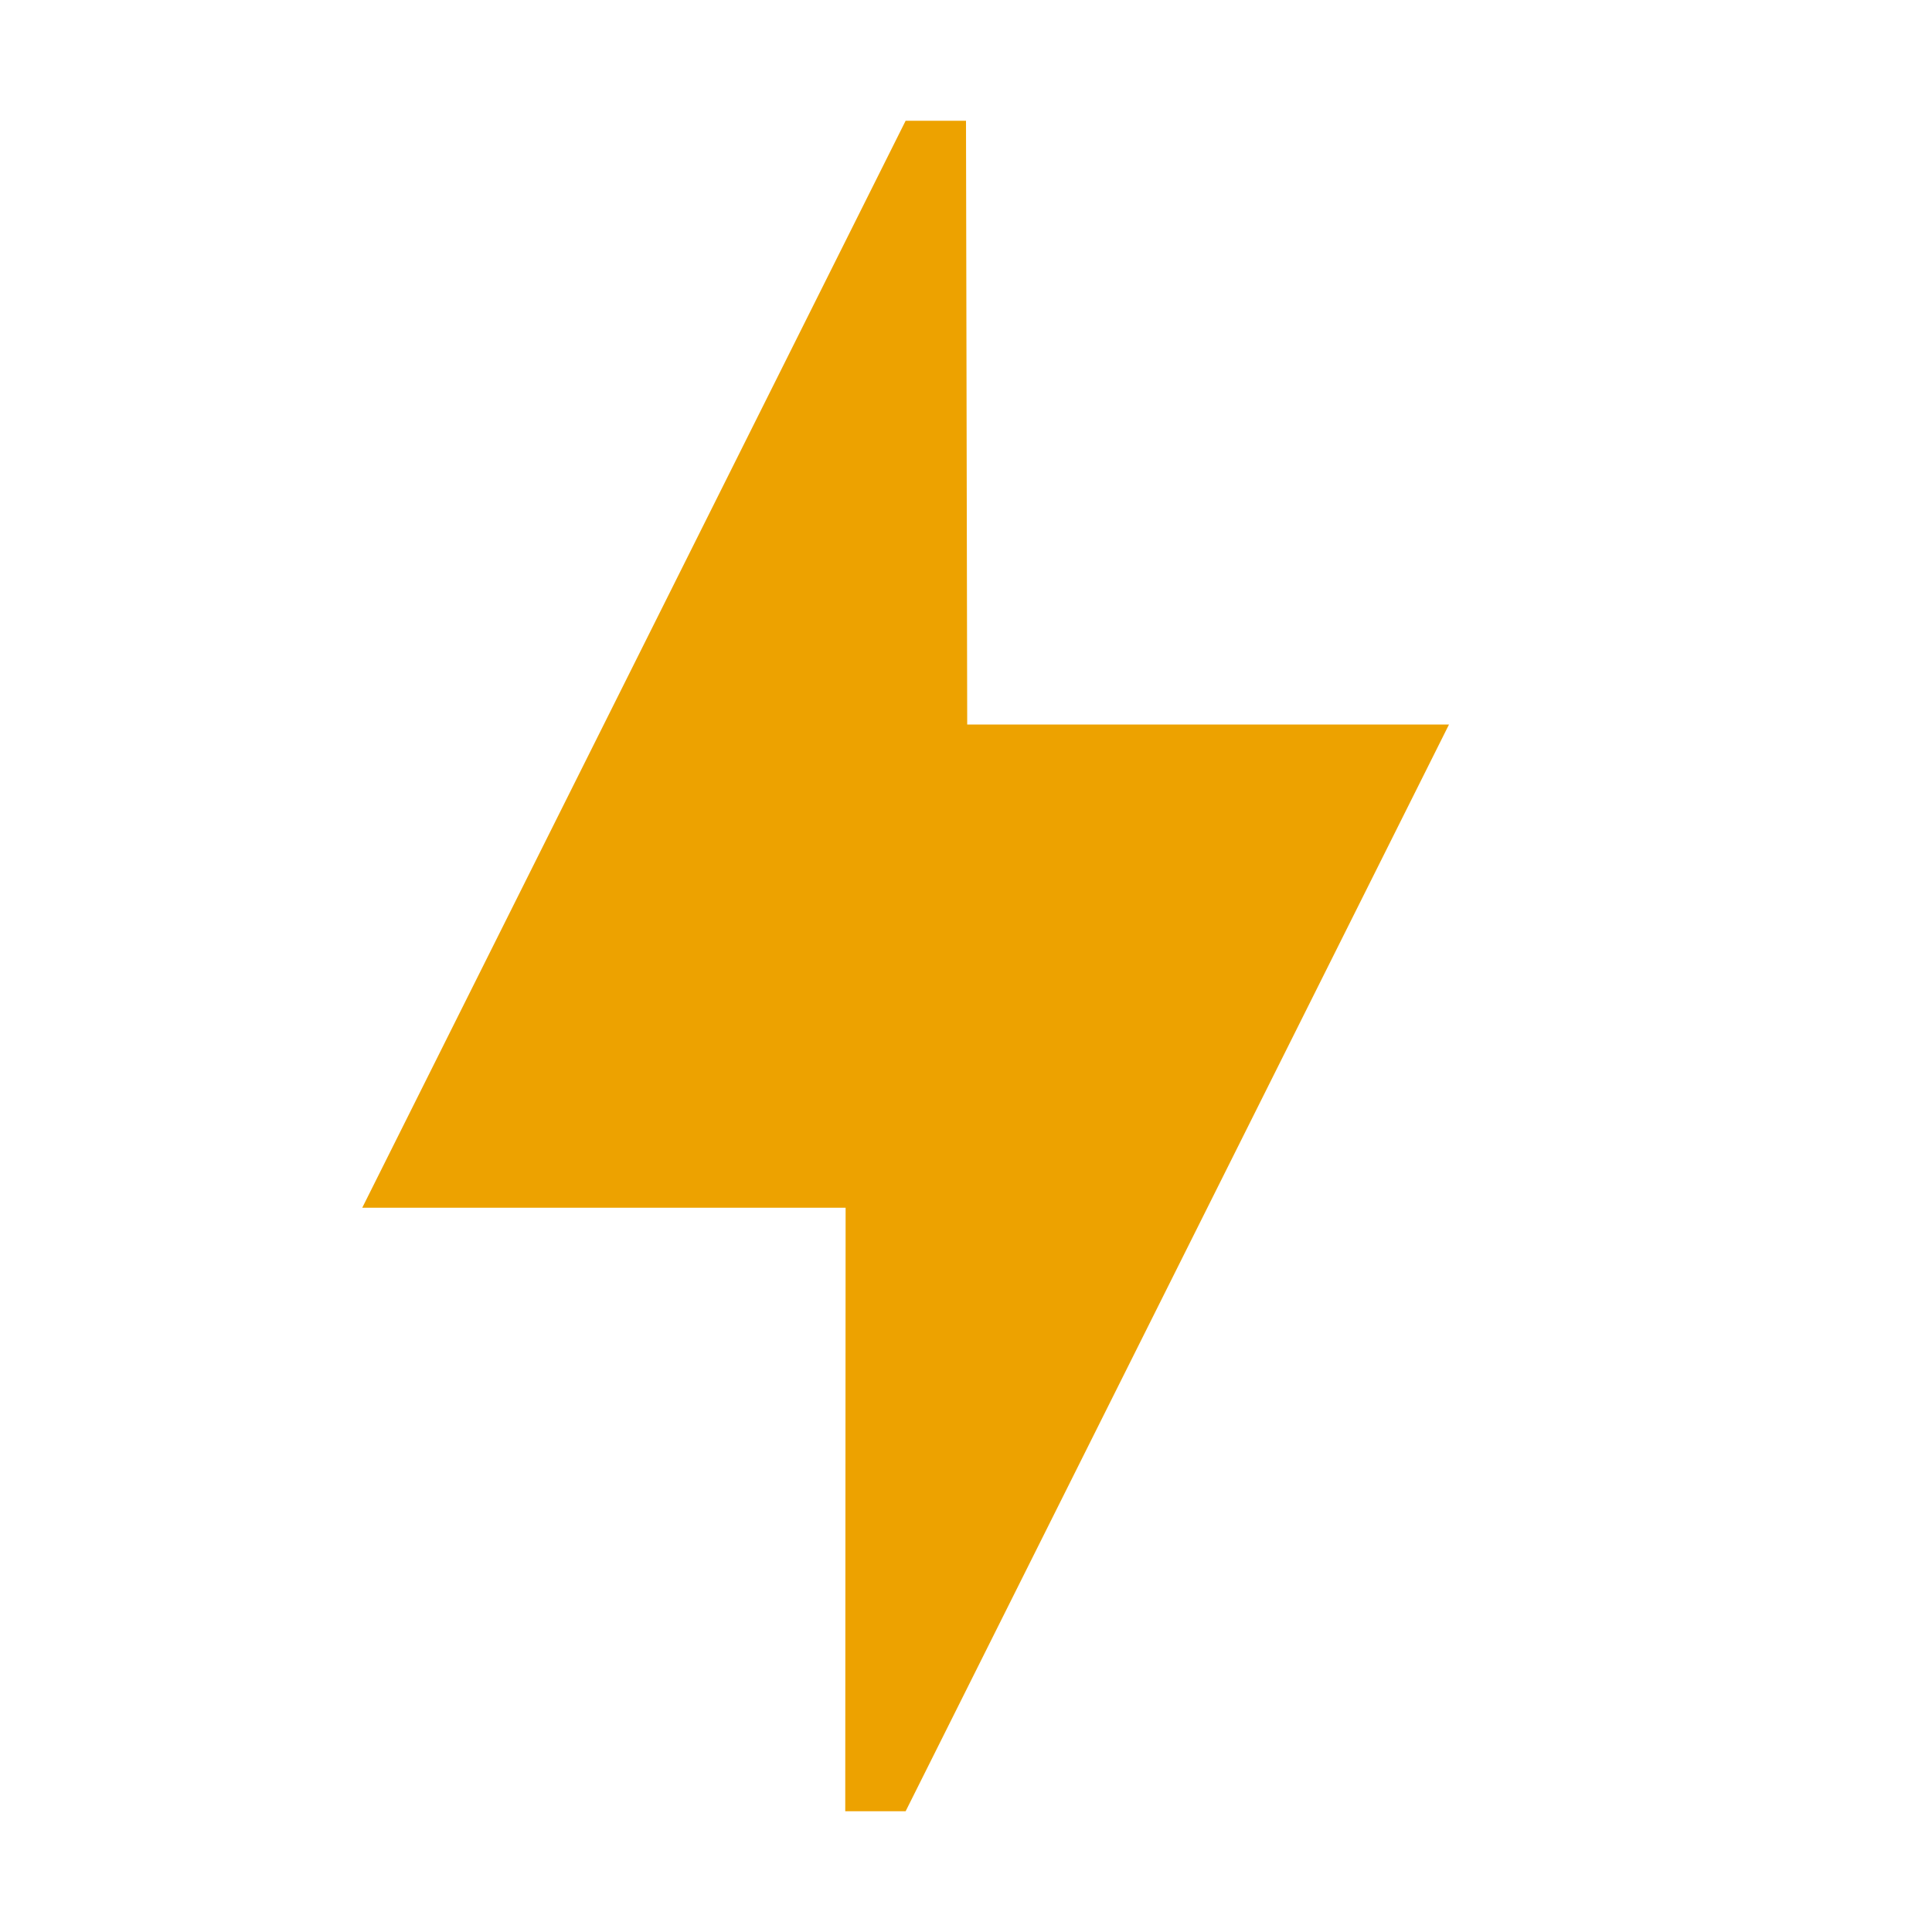
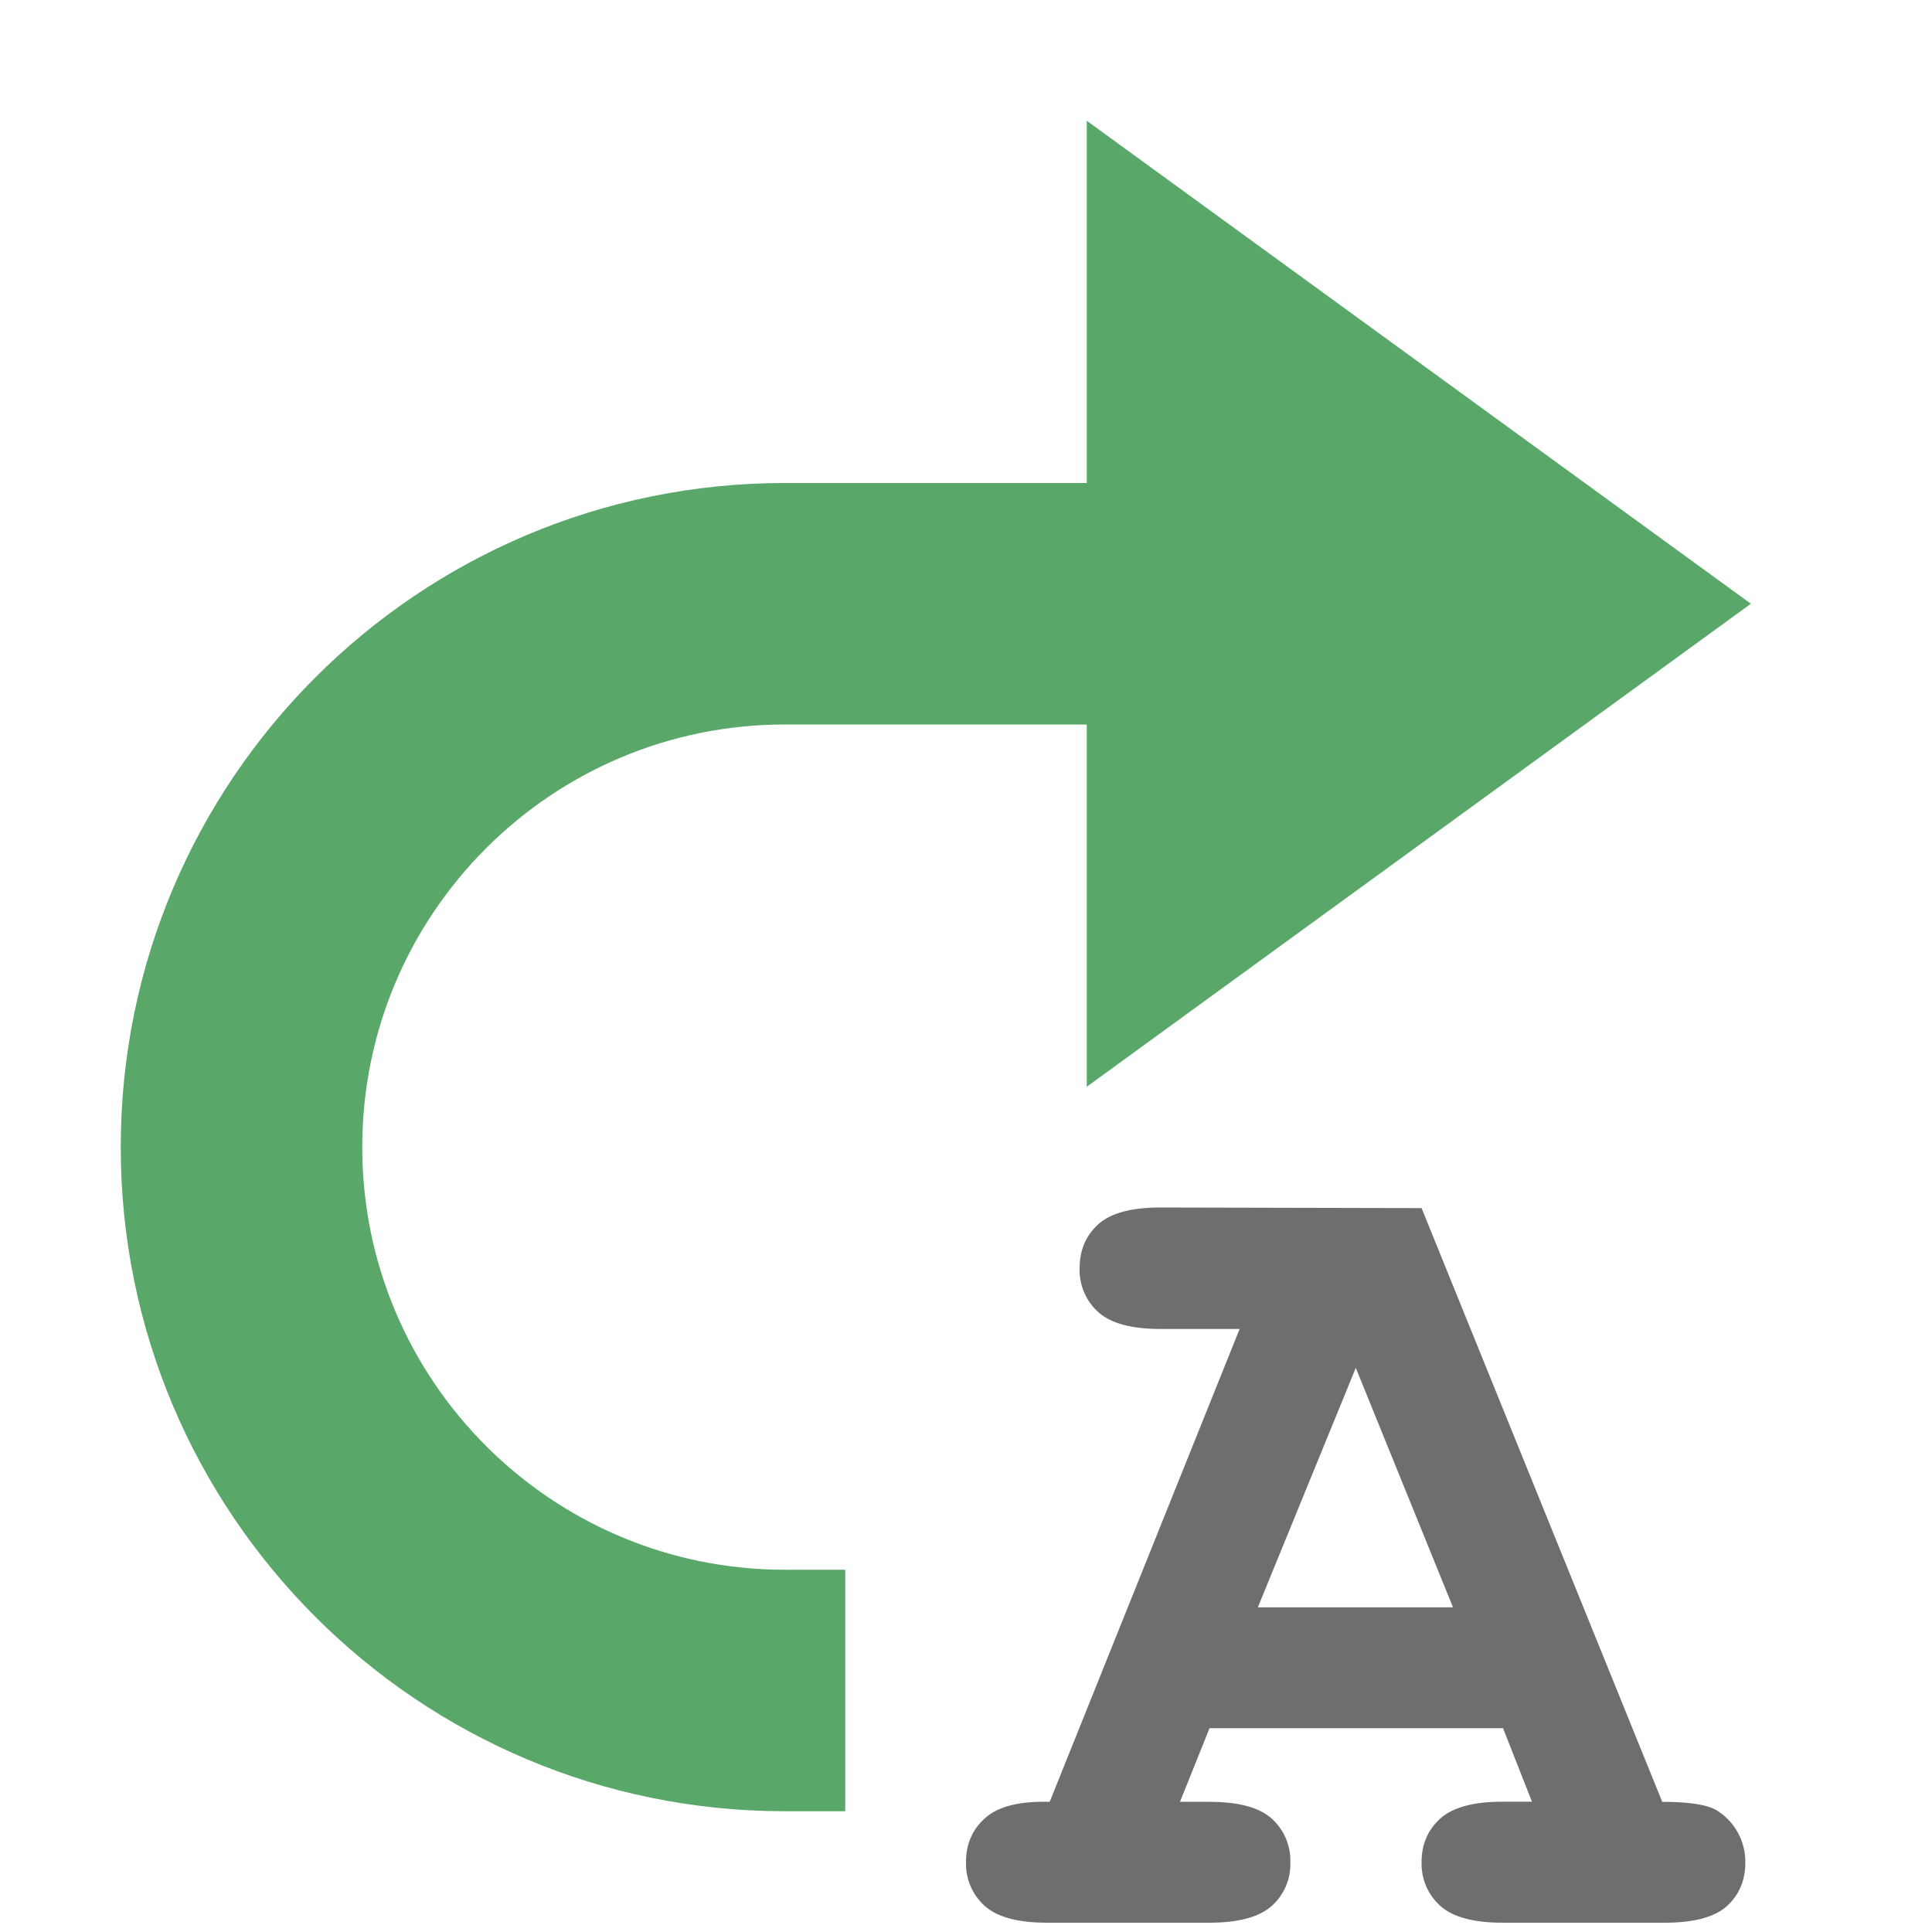
<svg xmlns="http://www.w3.org/2000/svg" width="16" height="16" viewBox="0 0 16 16">
  <rect width="16" height="16" fill="none" />
-   <path d="M7.5 1L3 10.002h4.003L7 15h.5L12 6H8.01L8 1z" fill="#EDA200" fill-rule="evenodd" />
+   <g fill="none" fill-rule="evenodd">
+     <path d="M12.448 14.312h-2.431l-.245.61h.245c.24 0 .412.046.515.139a.467.467 0 0 1 .154.364.462.462 0 0 1-.154.359c-.103.092-.275.139-.515.139H8.669c-.24 0-.413-.047-.515-.14A.467.467 0 0 1 8 15.42c0-.15.054-.272.161-.366.108-.095.285-.139.532-.132l1.573-3.916H9.61c-.24 0-.412-.047-.515-.14a.467.467 0 0 1-.154-.363c0-.15.052-.271.154-.364.103-.093.274-.139.515-.139l2.163.005 1.993 4.917c.234 0 .389.026.463.078a.5.5 0 0 1 .225.425c0 .146-.05.266-.151.359-.101.092-.272.139-.513.139h-1.348c-.24 0-.412-.047-.515-.14a.467.467 0 0 1-.154-.363c0-.147.052-.266.154-.359.103-.093.274-.14.515-.14h.245l-.24-.61zm-.415-1.001l-.805-1.983-.811 1.983h1.616z" fill="#6E6E6E" />
+     <path fill="#59A869" d="M9 1l5.5 4L9 9z" />
+     <path d="M7 15h-.5a5.5 5.5 0 0 1 0-11H10v2H6.5a3.5 3.5 0 0 0 0 7H7v2z" fill="#59A869" />
+     <path d="M0 0h16v16H0z" />
+   </g>
</svg>
